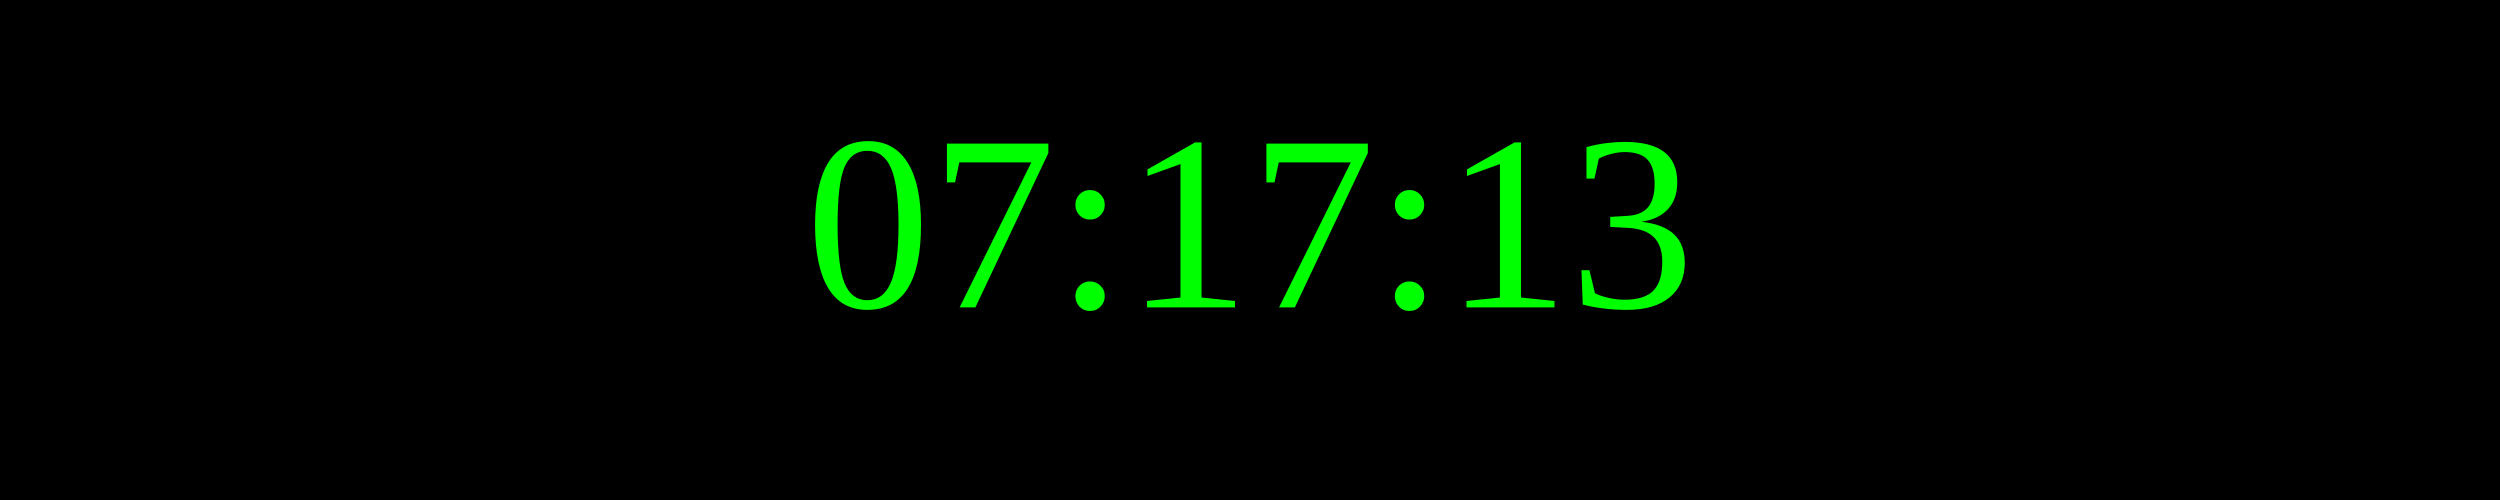
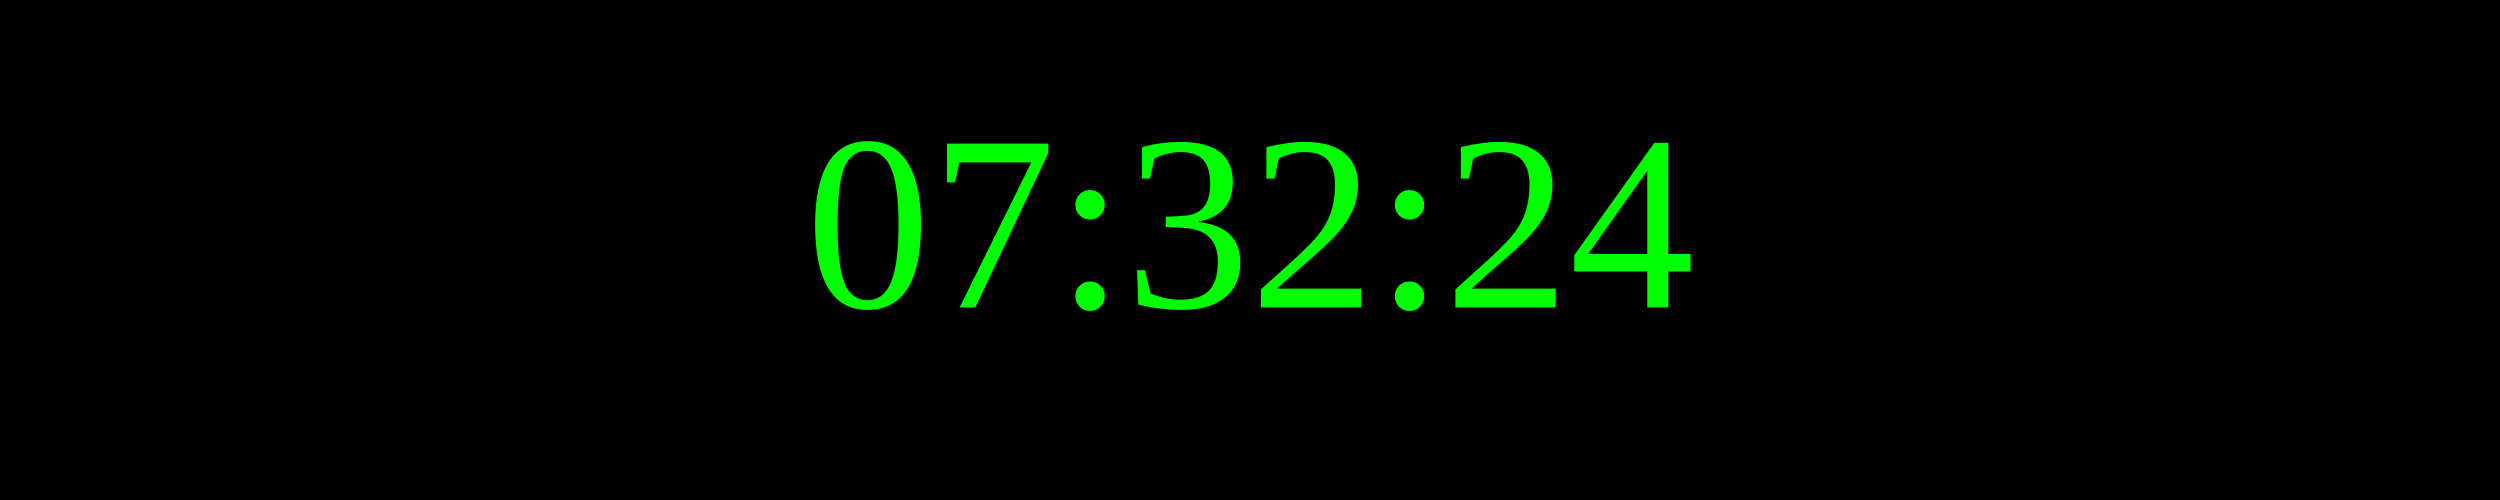
<svg xmlns="http://www.w3.org/2000/svg" width="250" height="50">
  <rect width="100%" height="100%" fill="black" />
  <text x="50%" y="50%" font-size="25" fill="lime" text-anchor="middle" dominant-baseline="middle">
- 07:17:13
+ 07:32:24
</text>
</svg>
